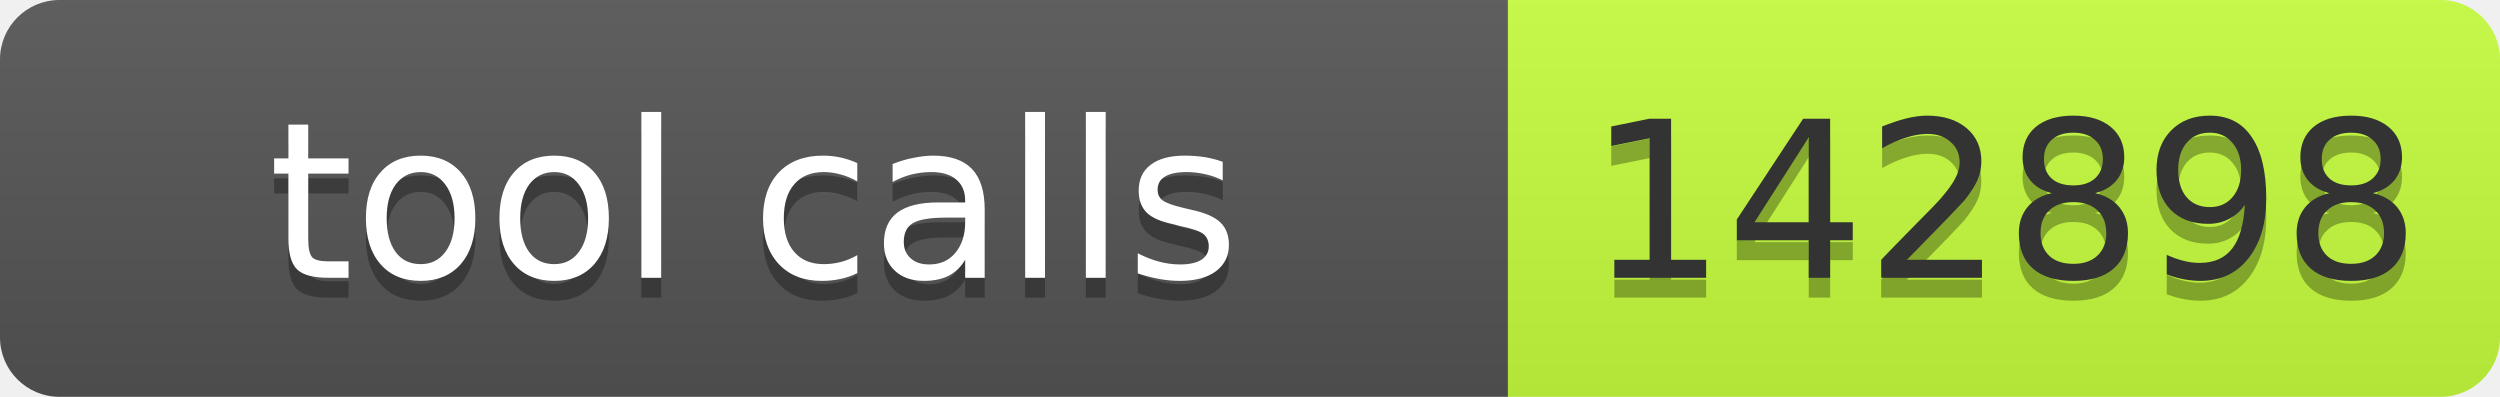
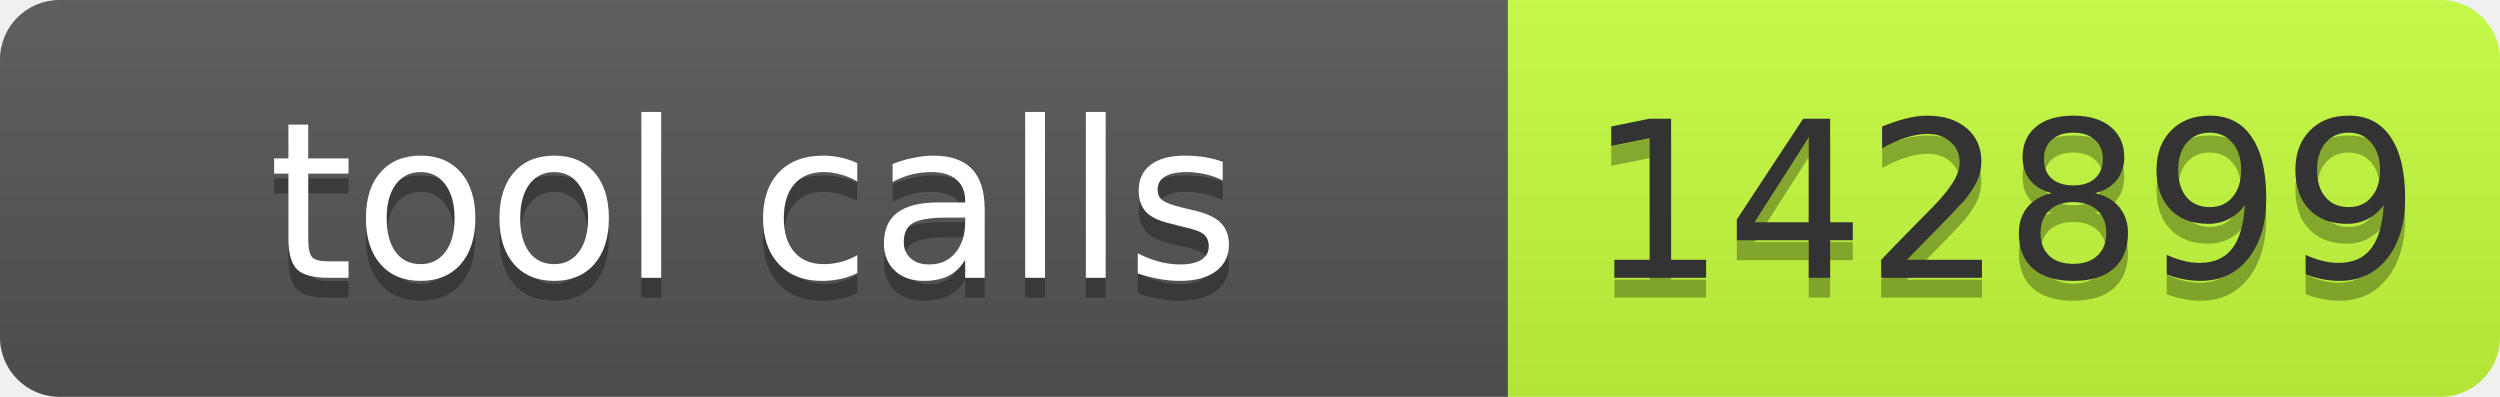
- <svg xmlns="http://www.w3.org/2000/svg" width="126" height="20" role="img" aria-label="tool calls: 142898">
+ <svg xmlns="http://www.w3.org/2000/svg" width="126" height="20" role="img" aria-label="tool calls: 142899">
  <linearGradient id="s" x2="0" y2="100%">
    <stop offset="0" stop-color="#bbb" stop-opacity=".1" />
    <stop offset="1" stop-opacity=".1" />
  </linearGradient>
  <clipPath id="r">
    <rect width="126" height="20" rx="3" fill="#fff" />
  </clipPath>
  <g clip-path="url(#r)">
    <rect width="76" height="20" fill="#555" />
    <rect x="76" width="50" height="20" fill="#c6ff3d" />
    <rect width="126" height="20" fill="url(#s)" />
  </g>
  <g font-family="Verdana,Geneva,DejaVu Sans,sans-serif" font-size="11">
    <text text-anchor="middle" x="38" y="15" fill="#010101" fill-opacity=".3" textLength="66">tool calls</text>
    <text text-anchor="middle" x="38" y="14" fill="#fff" textLength="66">tool calls</text>
-     <text text-anchor="middle" x="101" y="15" fill="#010101" fill-opacity=".3" textLength="40">142898</text>
-     <text text-anchor="middle" x="101" y="14" fill="#333" textLength="40">142898</text>
+     <text text-anchor="middle" x="101" y="15" fill="#010101" fill-opacity=".3" textLength="40">142899</text>
+     <text text-anchor="middle" x="101" y="14" fill="#333" textLength="40">142899</text>
  </g>
</svg>
